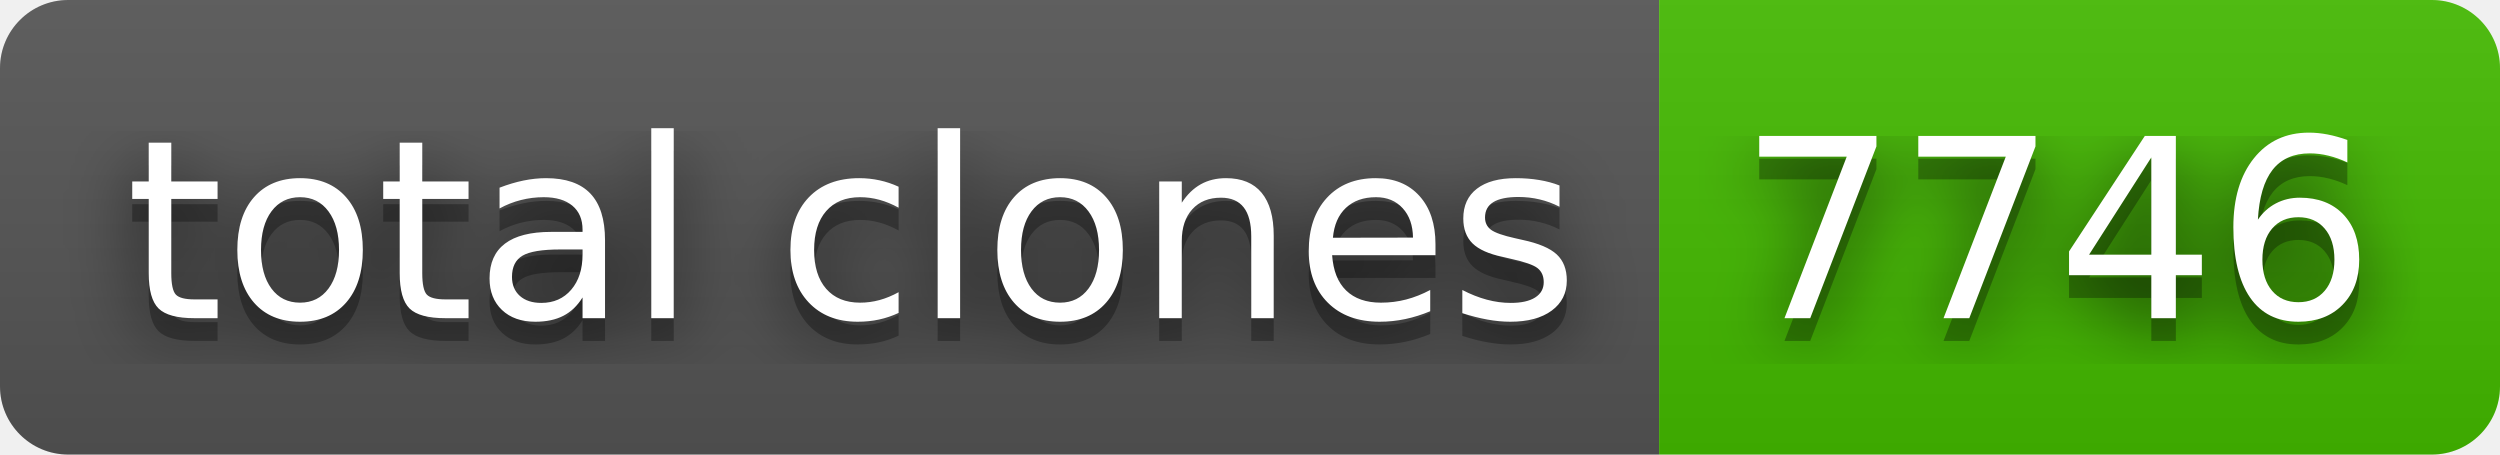
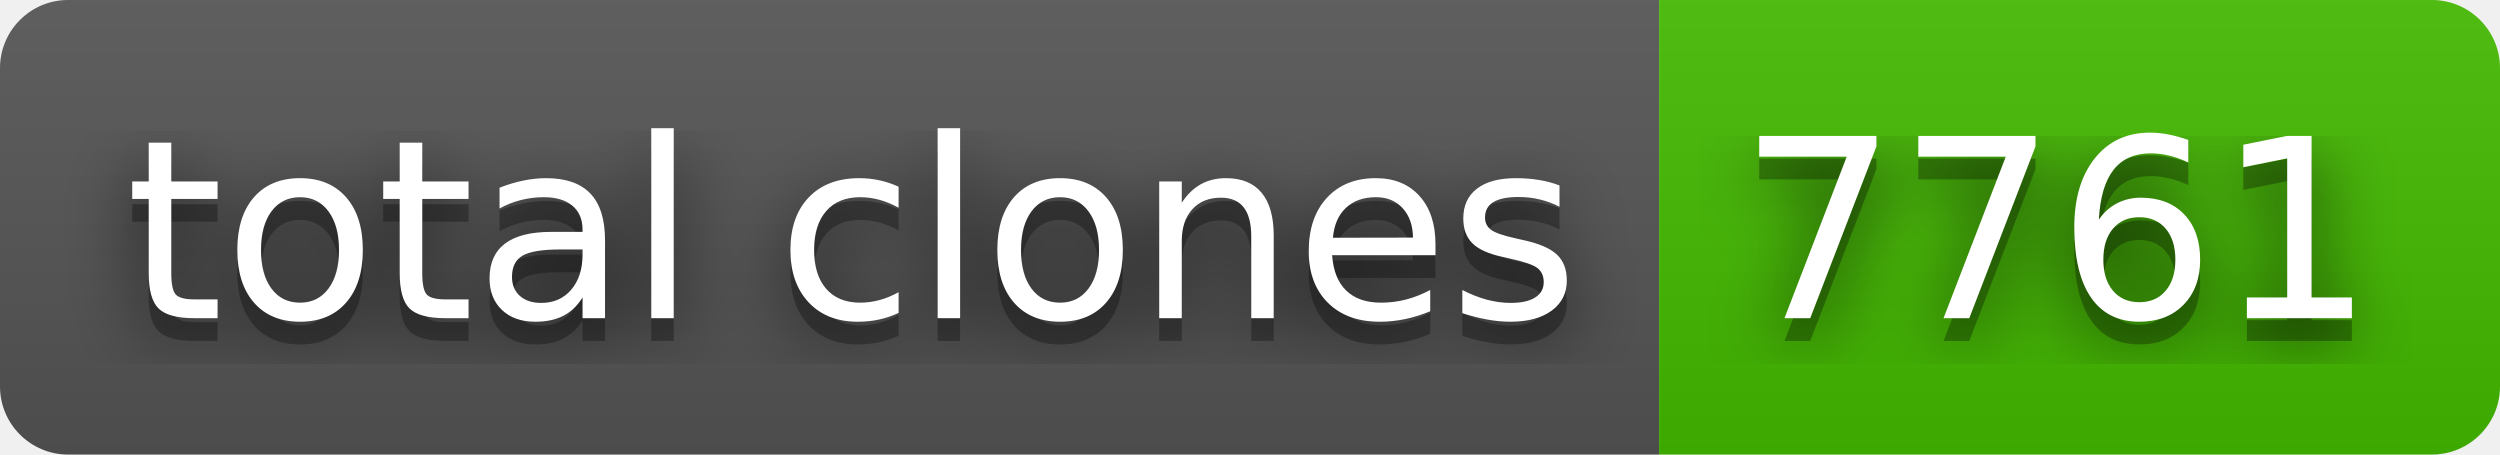
- <svg xmlns="http://www.w3.org/2000/svg" width="110" height="20" role="img" aria-label="total clones: 7746">
+ <svg xmlns="http://www.w3.org/2000/svg" width="110" height="20" role="img" aria-label="total clones: 7761">
  <filter id="blur">
    <feGaussianBlur stdDeviation="16" />
  </filter>
  <linearGradient id="s" x2="0" y2="100%">
    <stop offset="0" stop-color="#bbb" stop-opacity=".1" />
    <stop offset="1" stop-opacity=".1" />
  </linearGradient>
  <clipPath id="r">
    <rect width="110" height="20" rx="3" />
  </clipPath>
  <g clip-path="url(#r)">
    <rect width="73" height="20" fill="#555" />
    <rect x="73" width="37" height="20" fill="#4b0" />
    <rect width="110" height="20" fill="url(#s)" />
  </g>
  <g fill="#fff" text-anchor="middle" font-family="Verdana,Geneva,DejaVu Sans,sans-serif" text-rendering="geometricPrecision" font-size="110">
    <g transform="scale(.1)">
      <g aria-hidden="true" fill="#010101">
        <text x="375" y="150" fill-opacity=".8" filter="url(#blur)" textLength="630">total clones</text>
        <text x="375" y="150" fill-opacity=".3" textLength="630">total clones</text>
      </g>
      <text x="375" y="140" textLength="630">total clones</text>
    </g>
    <g transform="scale(.1)">
      <g aria-hidden="true" fill="#010101">
-         <text x="905" y="150" fill-opacity=".8" filter="url(#blur)" textLength="270">7746</text>
-         <text x="905" y="150" fill-opacity=".3" textLength="270">7746</text>
+         <text x="905" y="150" fill-opacity=".8" filter="url(#blur)" textLength="270">7761</text>
+         <text x="905" y="150" fill-opacity=".3" textLength="270">7761</text>
      </g>
-       <text x="905" y="140" textLength="270">7746</text>
+       <text x="905" y="140" textLength="270">7761</text>
    </g>
  </g>
</svg>
